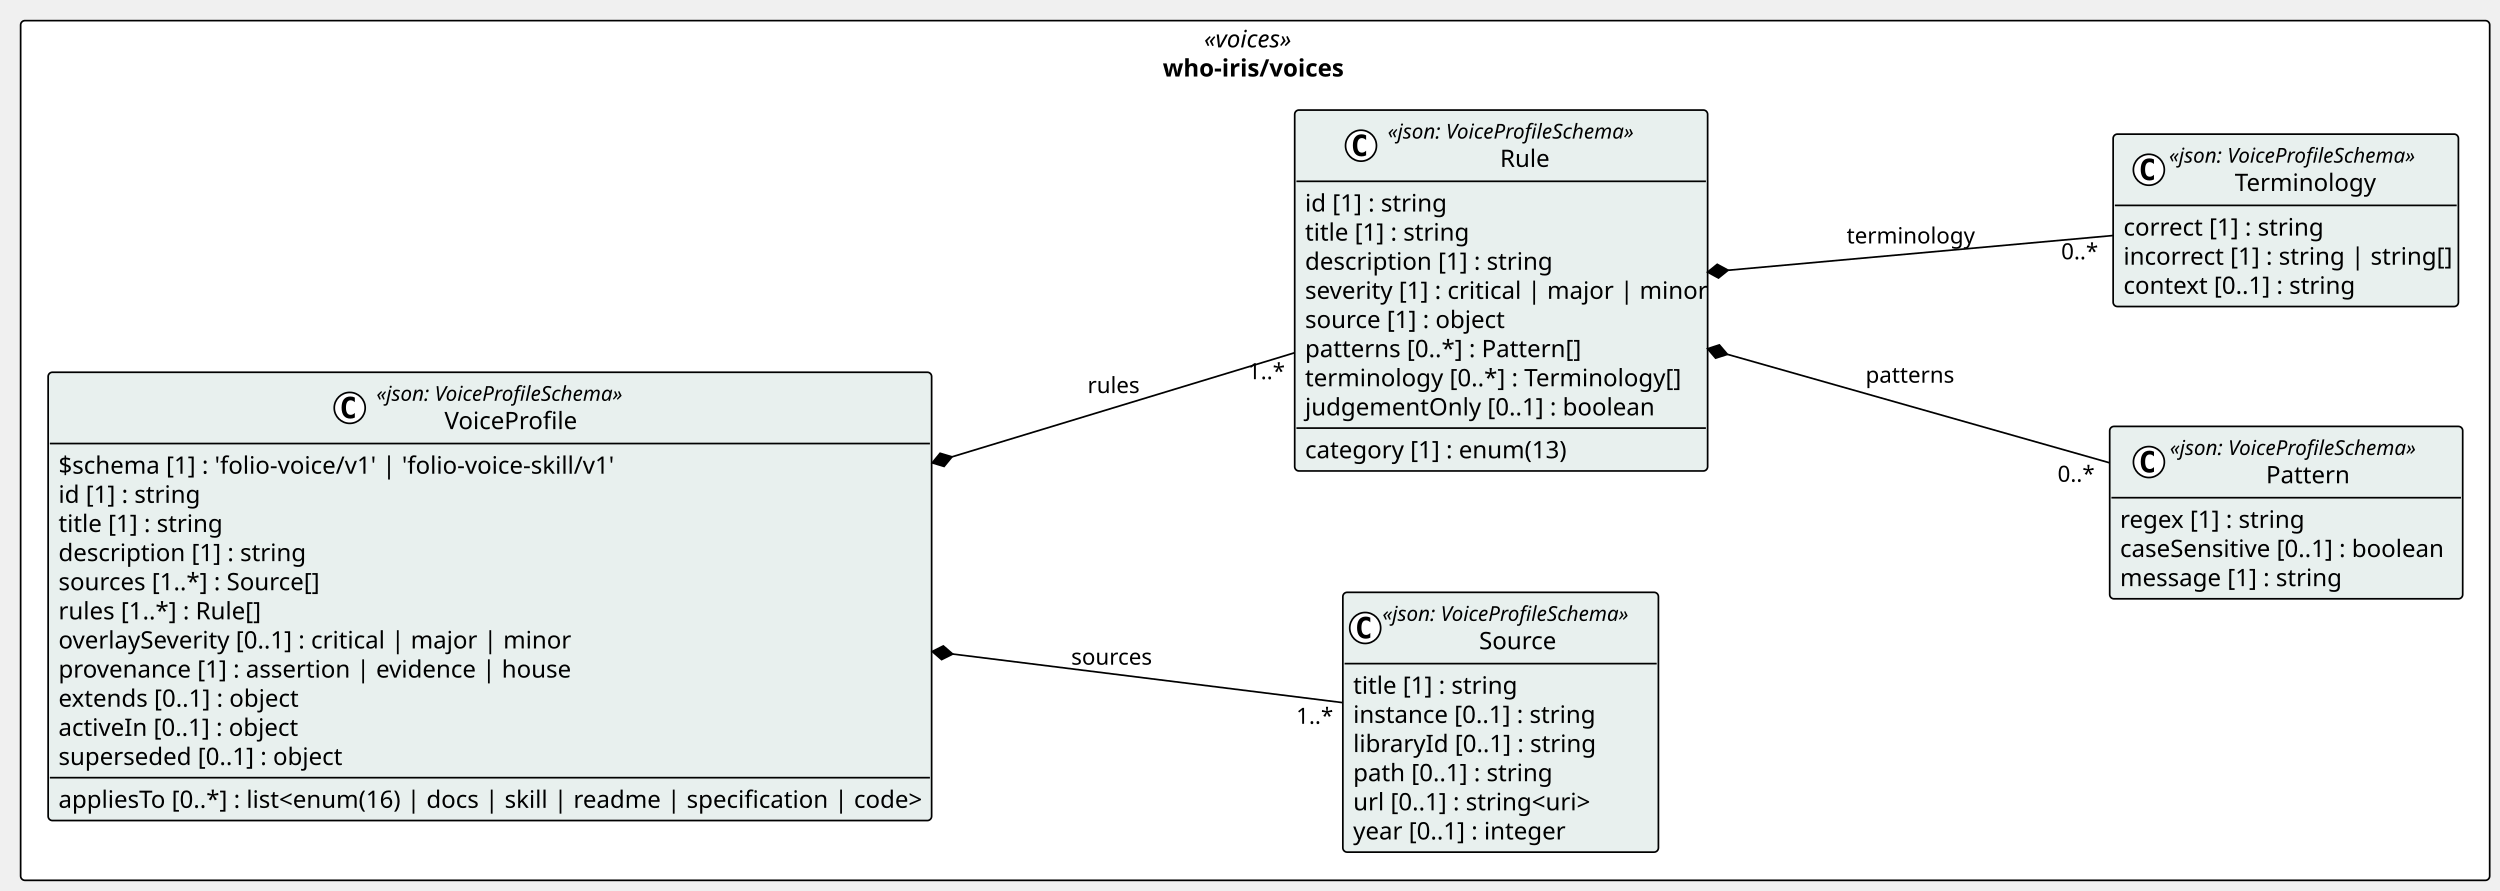
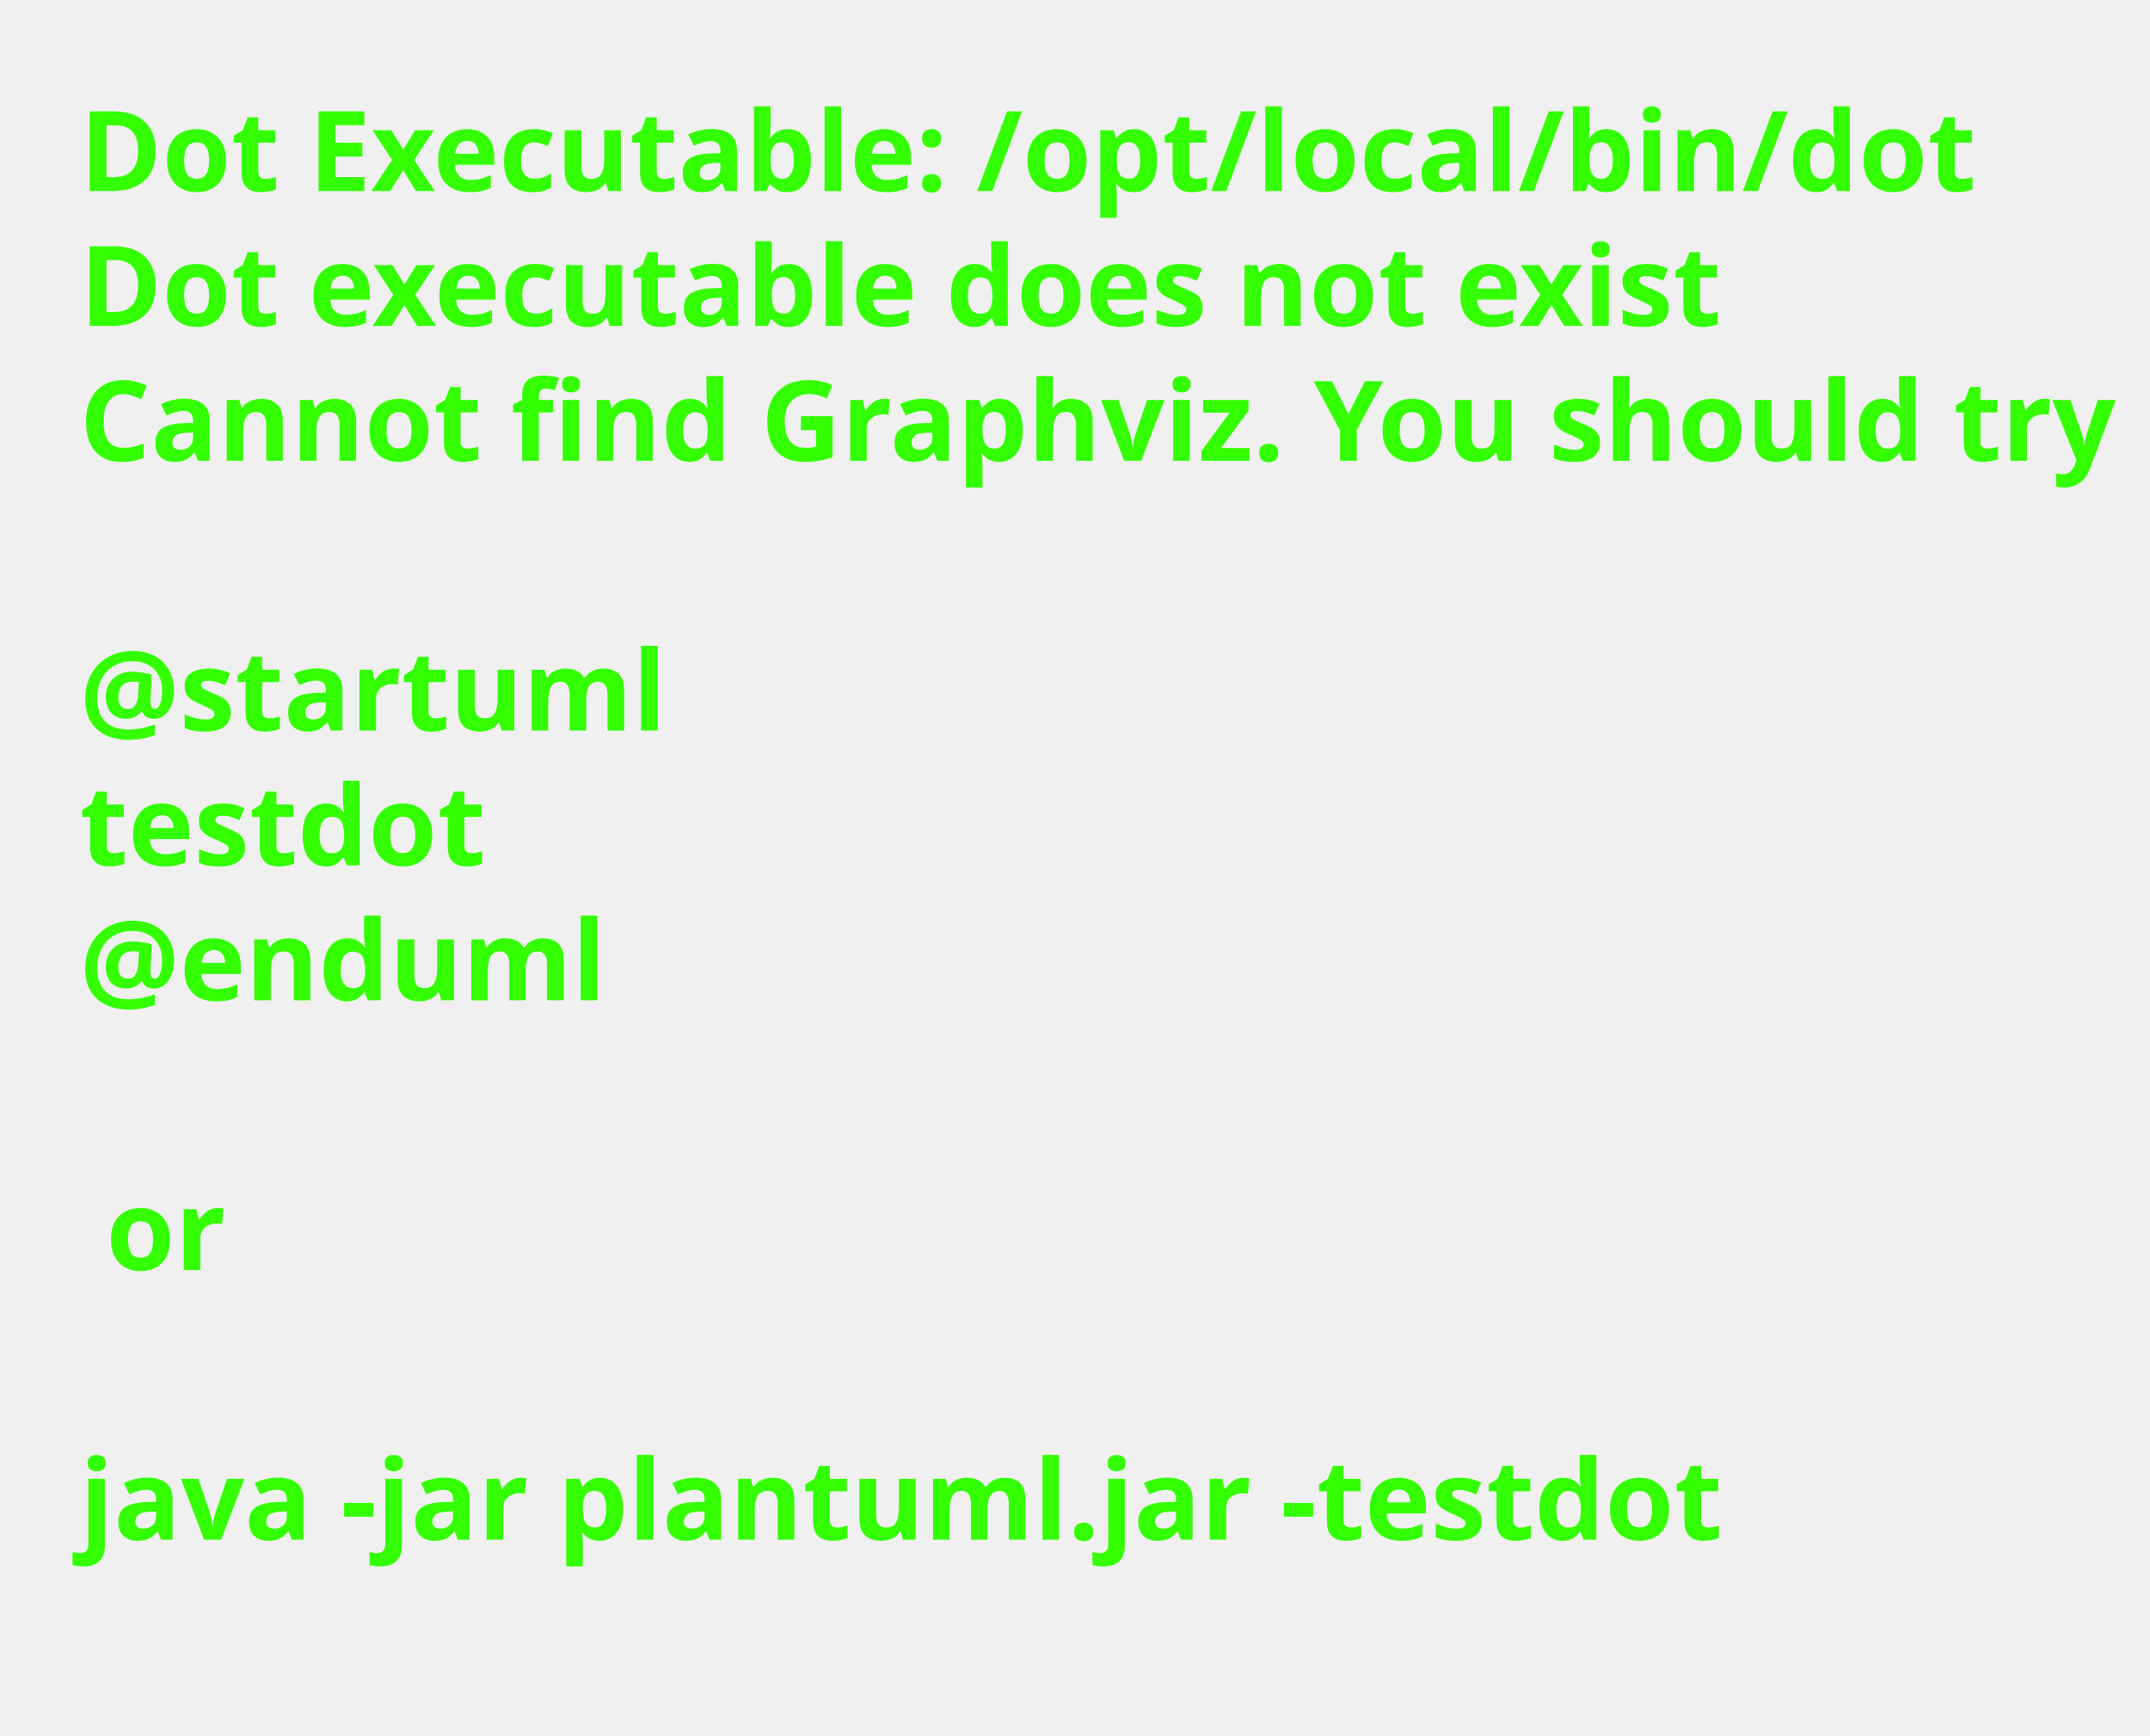
- <svg xmlns="http://www.w3.org/2000/svg" contentStyleType="text/css" height="518px" preserveAspectRatio="none" style="width:1454px;height:518px;background:#FFFFFF;" version="1.1" viewBox="0 0 1454 518" width="1454px" zoomAndPan="magnify">
+ <svg xmlns="http://www.w3.org/2000/svg" contentStyleType="text/css" height="218px" preserveAspectRatio="none" style="width:270px;height:218px;background:#FFFFFF;" version="1.1" viewBox="0 0 270 218" width="270px" zoomAndPan="magnify">
  <defs />
  <g>
-     <g id="cluster_pkg_who_iris_voices">
-       <rect fill="#FFFFFF" height="500" rx="2.5" ry="2.5" style="stroke:#000000;stroke-width:1.0;" width="1436" x="12" y="12" />
-       <text fill="#000000" font-family="Verdana" font-size="14" font-style="italic" lengthAdjust="spacing" textLength="59.432" x="700.284" y="27.562">«voices»</text>
-       <text fill="#000000" font-family="Verdana" font-size="14" font-weight="bold" lengthAdjust="spacing" textLength="107.509" x="676.246" y="44.502">who-iris/voices</text>
-     </g>
-     <g id="elem_who_iris_voices_Source">
-       <rect codeLine="14" fill="#E8F0EE" height="151.096" id="who_iris_voices_Source" rx="2.5" ry="2.5" style="stroke:#000000;stroke-width:1.0;" width="183.533" x="781" y="344.5" />
-       <ellipse cx="794" cy="365.229" fill="#FFFFFF" rx="9" ry="9" style="stroke:#000000;stroke-width:1.0;" />
-       <path d="M796.969,370.87 Q796.391,371.167 795.75,371.308 Q795.109,371.464 794.406,371.464 Q791.906,371.464 790.578,369.823 Q789.266,368.167 789.266,365.042 Q789.266,361.917 790.578,360.261 Q791.906,358.604 794.406,358.604 Q795.109,358.604 795.75,358.761 Q796.406,358.917 796.969,359.214 L796.969,361.933 Q796.344,361.354 795.75,361.089 Q795.156,360.808 794.531,360.808 Q793.188,360.808 792.5,361.886 Q791.812,362.948 791.812,365.042 Q791.812,367.136 792.5,368.214 Q793.188,369.276 794.531,369.276 Q795.156,369.276 795.75,369.011 Q796.344,368.729 796.969,368.151 L796.969,370.87 Z " fill="#000000" />
-       <text fill="#000000" font-family="Verdana" font-size="12" font-style="italic" lengthAdjust="spacing" textLength="159.533" x="804" y="361.125">«json: VoiceProfileSchema»</text>
-       <text fill="#000000" font-family="Verdana" font-size="14" lengthAdjust="spacing" textLength="47.086" x="860.224" y="377.582">Source</text>
-       <line style="stroke:#000000;stroke-width:1.0;" x1="782" x2="963.533" y1="385.959" y2="385.959" />
-       <text fill="#000000" font-family="Verdana" font-size="14" lengthAdjust="spacing" textLength="93.345" x="787" y="403.522">title [1] : string</text>
-       <text fill="#000000" font-family="Verdana" font-size="14" lengthAdjust="spacing" textLength="142.065" x="787" y="420.461">instance [0..1] : string</text>
-       <text fill="#000000" font-family="Verdana" font-size="14" lengthAdjust="spacing" textLength="140.096" x="787" y="437.4">libraryId [0..1] : string</text>
-       <text fill="#000000" font-family="Verdana" font-size="14" lengthAdjust="spacing" textLength="115.432" x="787" y="454.34">path [0..1] : string</text>
-       <text fill="#000000" font-family="Verdana" font-size="14" lengthAdjust="spacing" textLength="138.544" x="787" y="471.279">url [0..1] : string&lt;uri&gt;</text>
-       <text fill="#000000" font-family="Verdana" font-size="14" lengthAdjust="spacing" textLength="124.236" x="787" y="488.219">year [0..1] : integer</text>
-     </g>
-     <g id="elem_who_iris_voices_Pattern">
-       <rect codeLine="22" fill="#E8F0EE" height="100.277" id="who_iris_voices_Pattern" rx="2.5" ry="2.5" style="stroke:#000000;stroke-width:1.0;" width="205.307" x="1227" y="248" />
-       <ellipse cx="1249.798" cy="268.729" fill="#FFFFFF" rx="9" ry="9" style="stroke:#000000;stroke-width:1.0;" />
-       <path d="M1252.767,274.37 Q1252.189,274.667 1251.548,274.808 Q1250.907,274.964 1250.204,274.964 Q1247.704,274.964 1246.376,273.323 Q1245.064,271.667 1245.064,268.542 Q1245.064,265.417 1246.376,263.761 Q1247.704,262.104 1250.204,262.104 Q1250.907,262.104 1251.548,262.261 Q1252.204,262.417 1252.767,262.714 L1252.767,265.433 Q1252.142,264.854 1251.548,264.589 Q1250.954,264.308 1250.329,264.308 Q1248.986,264.308 1248.298,265.386 Q1247.611,266.448 1247.611,268.542 Q1247.611,270.636 1248.298,271.714 Q1248.986,272.776 1250.329,272.776 Q1250.954,272.776 1251.548,272.511 Q1252.142,272.229 1252.767,271.651 L1252.767,274.37 Z " fill="#000000" />
-       <text fill="#000000" font-family="Verdana" font-size="12" font-style="italic" lengthAdjust="spacing" textLength="159.533" x="1261.975" y="264.625">«json: VoiceProfileSchema»</text>
-       <text fill="#000000" font-family="Verdana" font-size="14" lengthAdjust="spacing" textLength="47.667" x="1317.909" y="281.082">Pattern</text>
-       <line style="stroke:#000000;stroke-width:1.0;" x1="1228" x2="1431.307" y1="289.459" y2="289.459" />
-       <text fill="#000000" font-family="Verdana" font-size="14" lengthAdjust="spacing" textLength="107.064" x="1233" y="307.022">regex [1] : string</text>
-       <text fill="#000000" font-family="Verdana" font-size="14" lengthAdjust="spacing" textLength="193.307" x="1233" y="323.961">caseSensitive [0..1] : boolean</text>
-       <text fill="#000000" font-family="Verdana" font-size="14" lengthAdjust="spacing" textLength="129.056" x="1233" y="340.9">message [1] : string</text>
-     </g>
-     <g id="elem_who_iris_voices_Terminology">
-       <rect codeLine="27" fill="#E8F0EE" height="100.277" id="who_iris_voices_Terminology" rx="2.5" ry="2.5" style="stroke:#000000;stroke-width:1.0;" width="200.809" x="1229" y="78" />
-       <ellipse cx="1249.774" cy="98.73" fill="#FFFFFF" rx="9" ry="9" style="stroke:#000000;stroke-width:1.0;" />
-       <path d="M1252.743,104.37 Q1252.165,104.667 1251.524,104.808 Q1250.883,104.964 1250.18,104.964 Q1247.68,104.964 1246.352,103.323 Q1245.04,101.667 1245.04,98.542 Q1245.04,95.417 1246.352,93.761 Q1247.68,92.105 1250.18,92.105 Q1250.883,92.105 1251.524,92.261 Q1252.18,92.417 1252.743,92.714 L1252.743,95.433 Q1252.118,94.855 1251.524,94.589 Q1250.93,94.308 1250.305,94.308 Q1248.961,94.308 1248.274,95.386 Q1247.586,96.448 1247.586,98.542 Q1247.586,100.636 1248.274,101.714 Q1248.961,102.776 1250.305,102.776 Q1250.93,102.776 1251.524,102.511 Q1252.118,102.23 1252.743,101.651 L1252.743,104.37 Z " fill="#000000" />
-       <text fill="#000000" font-family="Verdana" font-size="12" font-style="italic" lengthAdjust="spacing" textLength="159.533" x="1261.502" y="94.625">«json: VoiceProfileSchema»</text>
-       <text fill="#000000" font-family="Verdana" font-size="14" lengthAdjust="spacing" textLength="83.029" x="1299.753" y="111.082">Terminology</text>
-       <line style="stroke:#000000;stroke-width:1.0;" x1="1230" x2="1428.809" y1="119.459" y2="119.459" />
-       <text fill="#000000" font-family="Verdana" font-size="14" lengthAdjust="spacing" textLength="116.915" x="1235" y="137.022">correct [1] : string</text>
-       <text fill="#000000" font-family="Verdana" font-size="14" lengthAdjust="spacing" textLength="188.809" x="1235" y="153.961">incorrect [1] : string | string[]</text>
-       <text fill="#000000" font-family="Verdana" font-size="14" lengthAdjust="spacing" textLength="135.769" x="1235" y="170.9">context [0..1] : string</text>
-     </g>
-     <g id="elem_who_iris_voices_Rule">
-       <rect codeLine="32" fill="#E8F0EE" height="209.914" id="who_iris_voices_Rule" rx="2.5" ry="2.5" style="stroke:#000000;stroke-width:1.0;" width="240.156" x="753" y="64" />
-       <ellipse cx="791.562" cy="84.73" fill="#FFFFFF" rx="9" ry="9" style="stroke:#000000;stroke-width:1.0;" />
-       <path d="M794.53,90.37 Q793.952,90.667 793.312,90.808 Q792.671,90.964 791.968,90.964 Q789.468,90.964 788.14,89.323 Q786.827,87.667 786.827,84.542 Q786.827,81.417 788.14,79.761 Q789.468,78.105 791.968,78.105 Q792.671,78.105 793.312,78.261 Q793.968,78.417 794.53,78.714 L794.53,81.433 Q793.905,80.855 793.312,80.589 Q792.718,80.308 792.093,80.308 Q790.749,80.308 790.062,81.386 Q789.374,82.448 789.374,84.542 Q789.374,86.636 790.062,87.714 Q790.749,88.776 792.093,88.776 Q792.718,88.776 793.312,88.511 Q793.905,88.23 794.53,87.651 L794.53,90.37 Z " fill="#000000" />
-       <text fill="#000000" font-family="Verdana" font-size="12" font-style="italic" lengthAdjust="spacing" textLength="159.533" x="807.062" y="80.625">«json: VoiceProfileSchema»</text>
-       <text fill="#000000" font-family="Verdana" font-size="14" lengthAdjust="spacing" textLength="28.841" x="872.408" y="97.082">Rule</text>
-       <line style="stroke:#000000;stroke-width:1.0;" x1="754" x2="992.156" y1="105.459" y2="105.459" />
-       <text fill="#000000" font-family="Verdana" font-size="14" lengthAdjust="spacing" textLength="81.204" x="759" y="123.022">id [1] : string</text>
-       <text fill="#000000" font-family="Verdana" font-size="14" lengthAdjust="spacing" textLength="93.345" x="759" y="139.961">title [1] : string</text>
-       <text fill="#000000" font-family="Verdana" font-size="14" lengthAdjust="spacing" textLength="143.233" x="759" y="156.9">description [1] : string</text>
-       <text fill="#000000" font-family="Verdana" font-size="14" lengthAdjust="spacing" textLength="228.156" x="759" y="173.84">severity [1] : critical | major | minor</text>
-       <text fill="#000000" font-family="Verdana" font-size="14" lengthAdjust="spacing" textLength="118.344" x="759" y="190.779">source [1] : object</text>
-       <text fill="#000000" font-family="Verdana" font-size="14" lengthAdjust="spacing" textLength="162.538" x="759" y="207.719">patterns [0..*] : Pattern[]</text>
-       <text fill="#000000" font-family="Verdana" font-size="14" lengthAdjust="spacing" textLength="221.785" x="759" y="224.658">terminology [0..*] : Terminology[]</text>
-       <text fill="#000000" font-family="Verdana" font-size="14" lengthAdjust="spacing" textLength="202.2" x="759" y="241.598">judgementOnly [0..1] : boolean</text>
-       <line style="stroke:#000000;stroke-width:1.0;" x1="754" x2="992.156" y1="248.975" y2="248.975" />
-       <text fill="#000000" font-family="Verdana" font-size="14" lengthAdjust="spacing" textLength="152.004" x="759" y="266.537">category [1] : enum(13)</text>
-     </g>
-     <g id="elem_who_iris_voices_VoiceProfile">
-       <rect codeLine="43" fill="#E8F0EE" height="260.732" id="who_iris_voices_VoiceProfile" rx="2.5" ry="2.5" style="stroke:#000000;stroke-width:1.0;" width="513.833" x="28" y="216.5" />
-       <ellipse cx="203.4" cy="237.23" fill="#FFFFFF" rx="9" ry="9" style="stroke:#000000;stroke-width:1.0;" />
-       <path d="M206.369,242.87 Q205.791,243.167 205.15,243.308 Q204.509,243.464 203.806,243.464 Q201.306,243.464 199.978,241.823 Q198.666,240.167 198.666,237.042 Q198.666,233.917 199.978,232.261 Q201.306,230.605 203.806,230.605 Q204.509,230.605 205.15,230.761 Q205.806,230.917 206.369,231.214 L206.369,233.933 Q205.744,233.355 205.15,233.089 Q204.556,232.808 203.931,232.808 Q202.587,232.808 201.9,233.886 Q201.212,234.948 201.212,237.042 Q201.212,239.136 201.9,240.214 Q202.587,241.276 203.931,241.276 Q204.556,241.276 205.15,241.011 Q205.744,240.73 206.369,240.151 L206.369,242.87 Z " fill="#000000" />
-       <text fill="#000000" font-family="Verdana" font-size="12" font-style="italic" lengthAdjust="spacing" textLength="159.533" x="218.9" y="233.125">«json: VoiceProfileSchema»</text>
-       <text fill="#000000" font-family="Verdana" font-size="14" lengthAdjust="spacing" textLength="80.336" x="258.498" y="249.582">VoiceProfile</text>
-       <line style="stroke:#000000;stroke-width:1.0;" x1="29" x2="540.833" y1="257.959" y2="257.959" />
-       <text fill="#000000" font-family="Verdana" font-size="14" lengthAdjust="spacing" textLength="332.917" x="34" y="275.522">$schema [1] : 'folio-voice/v1' | 'folio-voice-skill/v1'</text>
-       <text fill="#000000" font-family="Verdana" font-size="14" lengthAdjust="spacing" textLength="81.204" x="34" y="292.461">id [1] : string</text>
-       <text fill="#000000" font-family="Verdana" font-size="14" lengthAdjust="spacing" textLength="93.345" x="34" y="309.4">title [1] : string</text>
-       <text fill="#000000" font-family="Verdana" font-size="14" lengthAdjust="spacing" textLength="143.233" x="34" y="326.34">description [1] : string</text>
-       <text fill="#000000" font-family="Verdana" font-size="14" lengthAdjust="spacing" textLength="157.015" x="34" y="343.279">sources [1..*] : Source[]</text>
-       <text fill="#000000" font-family="Verdana" font-size="14" lengthAdjust="spacing" textLength="118.378" x="34" y="360.219">rules [1..*] : Rule[]</text>
-       <text fill="#000000" font-family="Verdana" font-size="14" lengthAdjust="spacing" textLength="295.463" x="34" y="377.158">overlaySeverity [0..1] : critical | major | minor</text>
-       <text fill="#000000" font-family="Verdana" font-size="14" lengthAdjust="spacing" textLength="297.445" x="34" y="394.098">provenance [1] : assertion | evidence | house</text>
-       <text fill="#000000" font-family="Verdana" font-size="14" lengthAdjust="spacing" textLength="142.529" x="34" y="411.037">extends [0..1] : object</text>
-       <text fill="#000000" font-family="Verdana" font-size="14" lengthAdjust="spacing" textLength="141.641" x="34" y="427.977">activeIn [0..1] : object</text>
-       <text fill="#000000" font-family="Verdana" font-size="14" lengthAdjust="spacing" textLength="168.28" x="34" y="444.916">superseded [0..1] : object</text>
-       <line style="stroke:#000000;stroke-width:1.0;" x1="29" x2="540.833" y1="452.293" y2="452.293" />
-       <text fill="#000000" font-family="Verdana" font-size="14" lengthAdjust="spacing" textLength="501.833" x="34" y="469.856">appliesTo [0..*] : list&lt;enum(16) | docs | skill | readme | specification | code&gt;</text>
-     </g>
-     <g id="link_who_iris_voices_VoiceProfile_who_iris_voices_Source">
-       <path codeLine="59" d="M554.088,380.394 C639.238,391.004 716.7,400.65 780.9,408.65 " fill="none" id="who_iris_voices_VoiceProfile-backto-who_iris_voices_Source" style="stroke:#000000;stroke-width:1.0;" />
-       <polygon fill="#000000" points="542.18,378.91,547.639,383.621,554.088,380.394,548.629,375.683,542.18,378.91" style="stroke:#000000;stroke-width:1.0;" />
-       <text fill="#000000" font-family="Verdana" font-size="13" lengthAdjust="spacing" textLength="49.105" x="623" y="386.594">sources</text>
-       <text fill="#000000" font-family="Verdana" font-size="13" lengthAdjust="spacing" textLength="19.291" x="753.834" y="420.962">1..*</text>
-     </g>
-     <g id="link_who_iris_voices_Rule_who_iris_voices_Pattern">
-       <path codeLine="60" d="M1004.664,206.086 C1077.254,226.686 1157.5,249.46 1226.69,269.1 " fill="none" id="who_iris_voices_Rule-backto-who_iris_voices_Pattern" style="stroke:#000000;stroke-width:1.0;" />
-       <polygon fill="#000000" points="993.12,202.81,997.8,208.296,1004.664,206.086,999.984,200.6,993.12,202.81" style="stroke:#000000;stroke-width:1.0;" />
-       <text fill="#000000" font-family="Verdana" font-size="13" lengthAdjust="spacing" textLength="50.781" x="1085" y="222.594">patterns</text>
-       <text fill="#000000" font-family="Verdana" font-size="13" lengthAdjust="spacing" textLength="22.204" x="1196.684" y="280.205">0..*</text>
-     </g>
-     <g id="link_who_iris_voices_Rule_who_iris_voices_Terminology">
-       <path codeLine="61" d="M1005.072,157.172 C1078.451,150.552 1159.49,143.25 1228.94,136.98 " fill="none" id="who_iris_voices_Rule-backto-who_iris_voices_Terminology" style="stroke:#000000;stroke-width:1.0;" />
-       <polygon fill="#000000" points="993.12,158.25,999.455,161.695,1005.072,157.172,998.736,153.727,993.12,158.25" style="stroke:#000000;stroke-width:1.0;" />
-       <text fill="#000000" font-family="Verdana" font-size="13" lengthAdjust="spacing" textLength="72.96" x="1074" y="141.594">terminology</text>
-       <text fill="#000000" font-family="Verdana" font-size="13" lengthAdjust="spacing" textLength="22.204" x="1198.762" y="150.801">0..*</text>
-     </g>
-     <g id="link_who_iris_voices_VoiceProfile_who_iris_voices_Rule">
-       <path codeLine="62" d="M553.662,265.701 C626.952,243.431 691.9,223.71 752.7,205.24 " fill="none" id="who_iris_voices_VoiceProfile-backto-who_iris_voices_Rule" style="stroke:#000000;stroke-width:1.0;" />
-       <polygon fill="#000000" points="542.18,269.19,549.084,271.273,553.662,265.701,546.758,263.618,542.18,269.19" style="stroke:#000000;stroke-width:1.0;" />
-       <text fill="#000000" font-family="Verdana" font-size="13" lengthAdjust="spacing" textLength="30.17" x="632.5" y="228.594">rules</text>
-       <text fill="#000000" font-family="Verdana" font-size="13" lengthAdjust="spacing" textLength="19.291" x="725.794" y="220.524">1..*</text>
-     </g>
+     <text fill="#33FF02" font-family="sans-serif" font-size="14" font-weight="bold" lengthAdjust="spacing" textLength="231.95" x="10" y="24">Dot Executable: /opt/local/bin/dot</text>
+     <text fill="#33FF02" font-family="sans-serif" font-size="14" font-weight="bold" lengthAdjust="spacing" textLength="202.296" x="10" y="40.94">Dot executable does not exist</text>
+     <text fill="#33FF02" font-family="sans-serif" font-size="14" font-weight="bold" lengthAdjust="spacing" textLength="253.142" x="10" y="57.879">Cannot find Graphviz. You should try</text>
+     <text fill="#33FF02" font-family="sans-serif" font-size="14" font-weight="bold" lengthAdjust="spacing" textLength="3.315" x="10" y="74.818"> </text>
+     <text fill="#33FF02" font-family="sans-serif" font-size="14" font-weight="bold" lengthAdjust="spacing" textLength="71.436" x="10" y="91.758">@startuml</text>
+     <text fill="#33FF02" font-family="sans-serif" font-size="14" font-weight="bold" lengthAdjust="spacing" textLength="48.973" x="10" y="108.697">testdot</text>
+     <text fill="#33FF02" font-family="sans-serif" font-size="14" font-weight="bold" lengthAdjust="spacing" textLength="65.393" x="10" y="125.637">@enduml</text>
+     <text fill="#33FF02" font-family="sans-serif" font-size="14" font-weight="bold" lengthAdjust="spacing" textLength="3.315" x="10" y="142.576"> </text>
+     <text fill="#33FF02" font-family="sans-serif" font-size="14" font-weight="bold" lengthAdjust="spacing" textLength="14.287" x="13.315" y="159.516">or</text>
+     <text fill="#33FF02" font-family="sans-serif" font-size="14" font-weight="bold" lengthAdjust="spacing" textLength="3.315" x="10" y="176.455"> </text>
+     <text fill="#33FF02" font-family="sans-serif" font-size="14" font-weight="bold" lengthAdjust="spacing" textLength="200.259" x="10" y="193.394">java -jar plantuml.jar -testdot</text>
+     <text fill="#33FF02" font-family="sans-serif" font-size="14" font-weight="bold" lengthAdjust="spacing" textLength="3.315" x="10" y="210.334"> </text>
  </g>
</svg>
